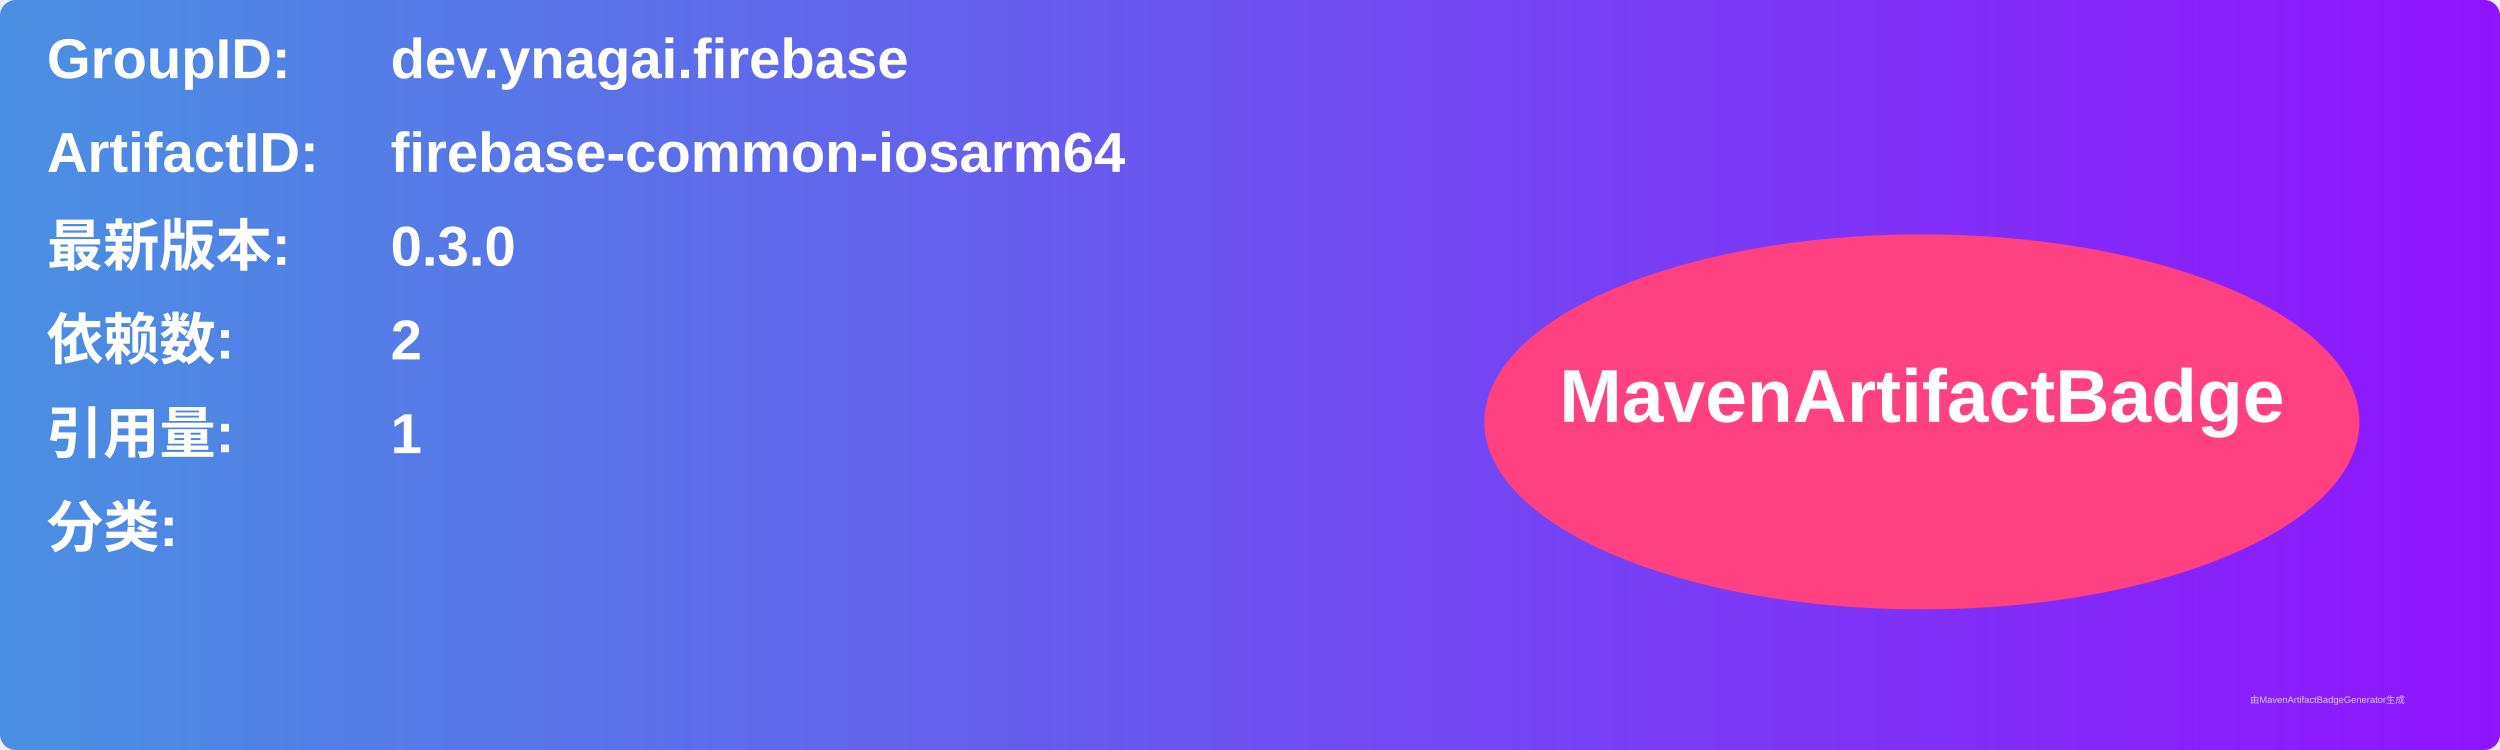
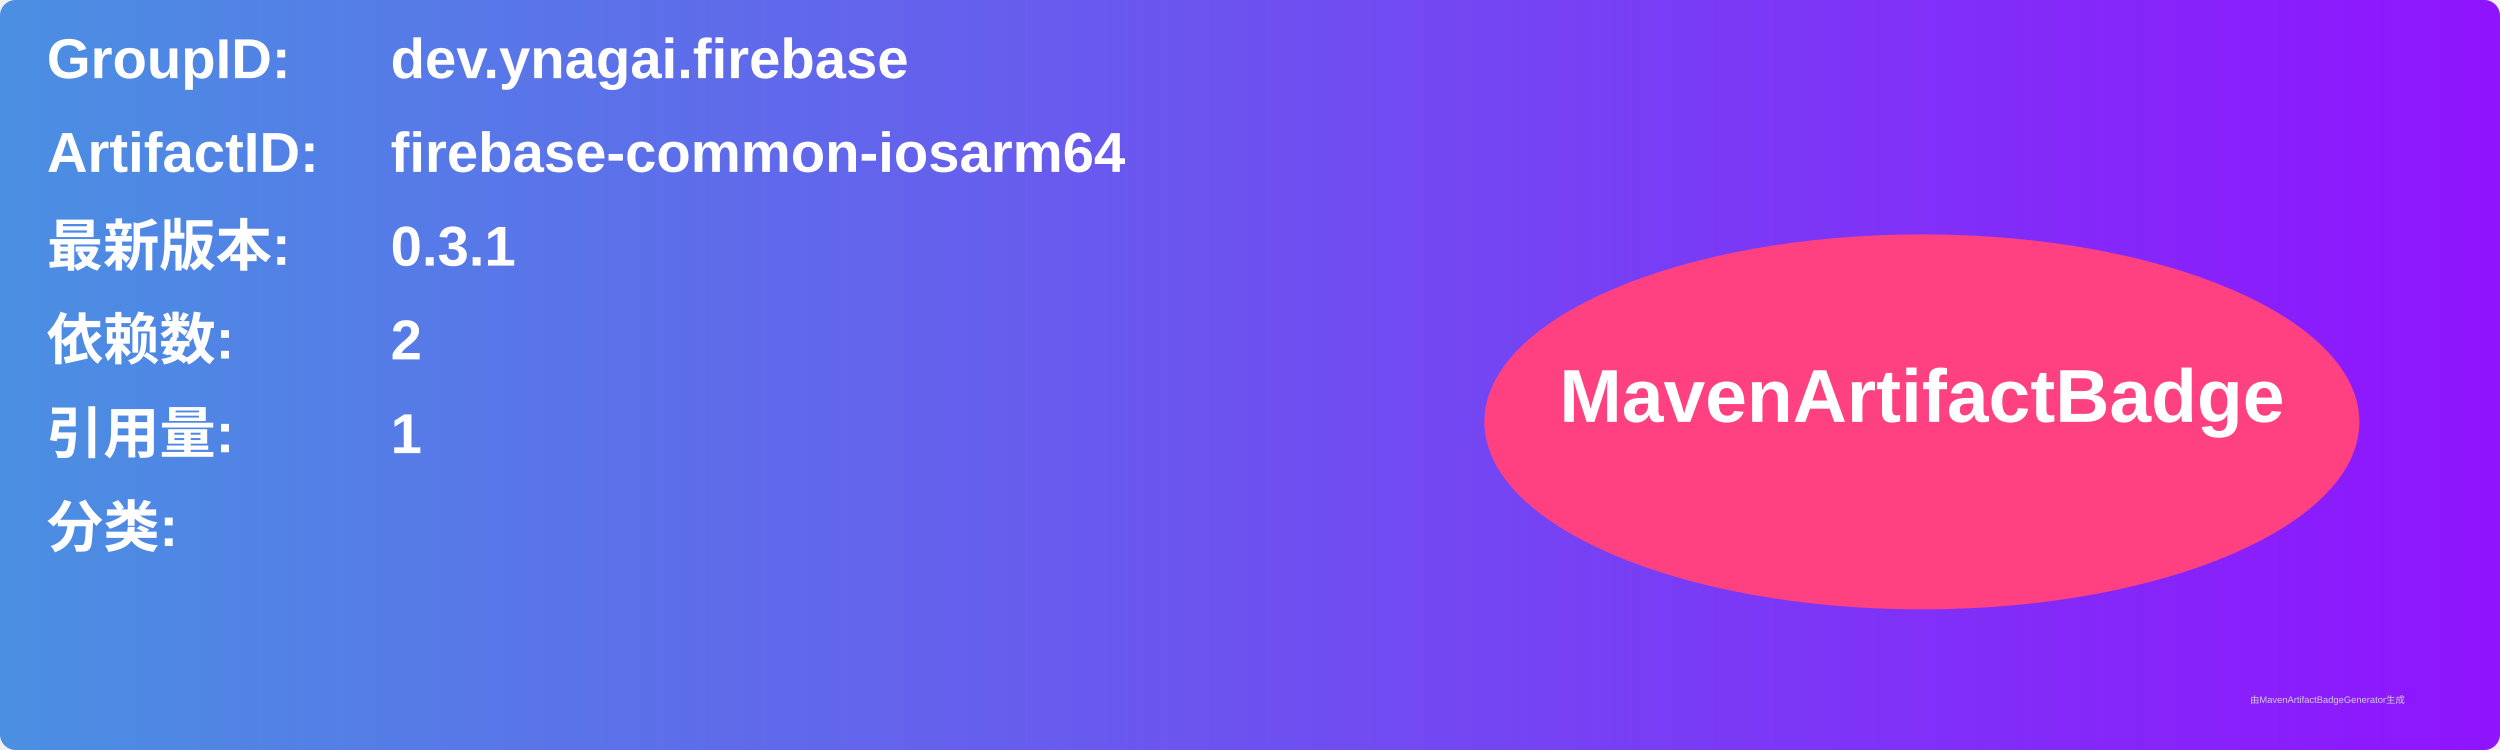
<svg xmlns="http://www.w3.org/2000/svg" width="800" height="240" viewBox="0 0 800 240">
  <linearGradient id="grad" x1="0%" y1="0%" x2="100%" y2="0%">
    <stop offset="0%" stop-color="#4a90e2" />
    <stop offset="100%" stop-color="#9013fe" />
  </linearGradient>
  <rect width="100%" height="100%" rx="5" ry="5" fill="url(#grad)" />
  <g transform="translate(15, 15)">
    <text x="0" y="10" font-family="Arial" font-size="18" fill="white" font-weight="bold" width="260">GroupID:</text>
    <text x="110" y="10" font-family="Arial" font-size="18" fill="white" font-weight="bold" width="460">dev.ynagai.firebase</text>
    <text x="0" y="40" font-family="Arial" font-size="18" fill="white" font-weight="bold" width="260">ArtifactID:</text>
    <text x="110" y="40" font-family="Arial" font-size="18" fill="white" font-weight="bold" width="460">firebase-common-iosarm64</text>
    <text x="0" y="70" font-family="Arial" font-size="18" fill="white" font-weight="bold">最新版本:</text>
    <text x="110" y="70" font-family="Arial" font-size="18" fill="white" font-weight="bold">
-       <tspan font-weight="bold">0.3.0</tspan>
+       <tspan font-weight="bold">0.3.1</tspan>
    </text>
    <text x="0" y="100" font-family="Arial" font-size="18" fill="white" font-weight="bold">依赖数: </text>
    <text x="110" y="100" font-family="Arial" font-size="18" fill="white">
      <tspan font-weight="bold">2</tspan>
    </text>
    <text x="0" y="130" font-family="Arial" font-size="18" fill="white" font-weight="bold">引用量: </text>
    <text x="110" y="130" font-family="Arial" font-size="18" fill="white">
      <tspan font-weight="bold">1</tspan>
    </text>
    <text x="0" y="160" font-family="Arial" font-size="18" fill="white" font-weight="bold">分类:</text>
    <text x="10" y="190" font-family="Arial" font-size="10" fill="white">
      <tspan font-weight="bold" />
    </text>
    <ellipse cx="600" cy="120" rx="140" ry="60" fill="#ff4081" />
    <text x="600" y="120" text-anchor="middle" font-family="Arial" font-size="24" fill="white" font-weight="bold">MavenArtifactBadge</text>
  </g>
  <text x="720" y="225" font-family="Arial" font-size="3" fill="#d0d0d0">由MavenArtifactBadgeGenerator生成</text>
</svg>
